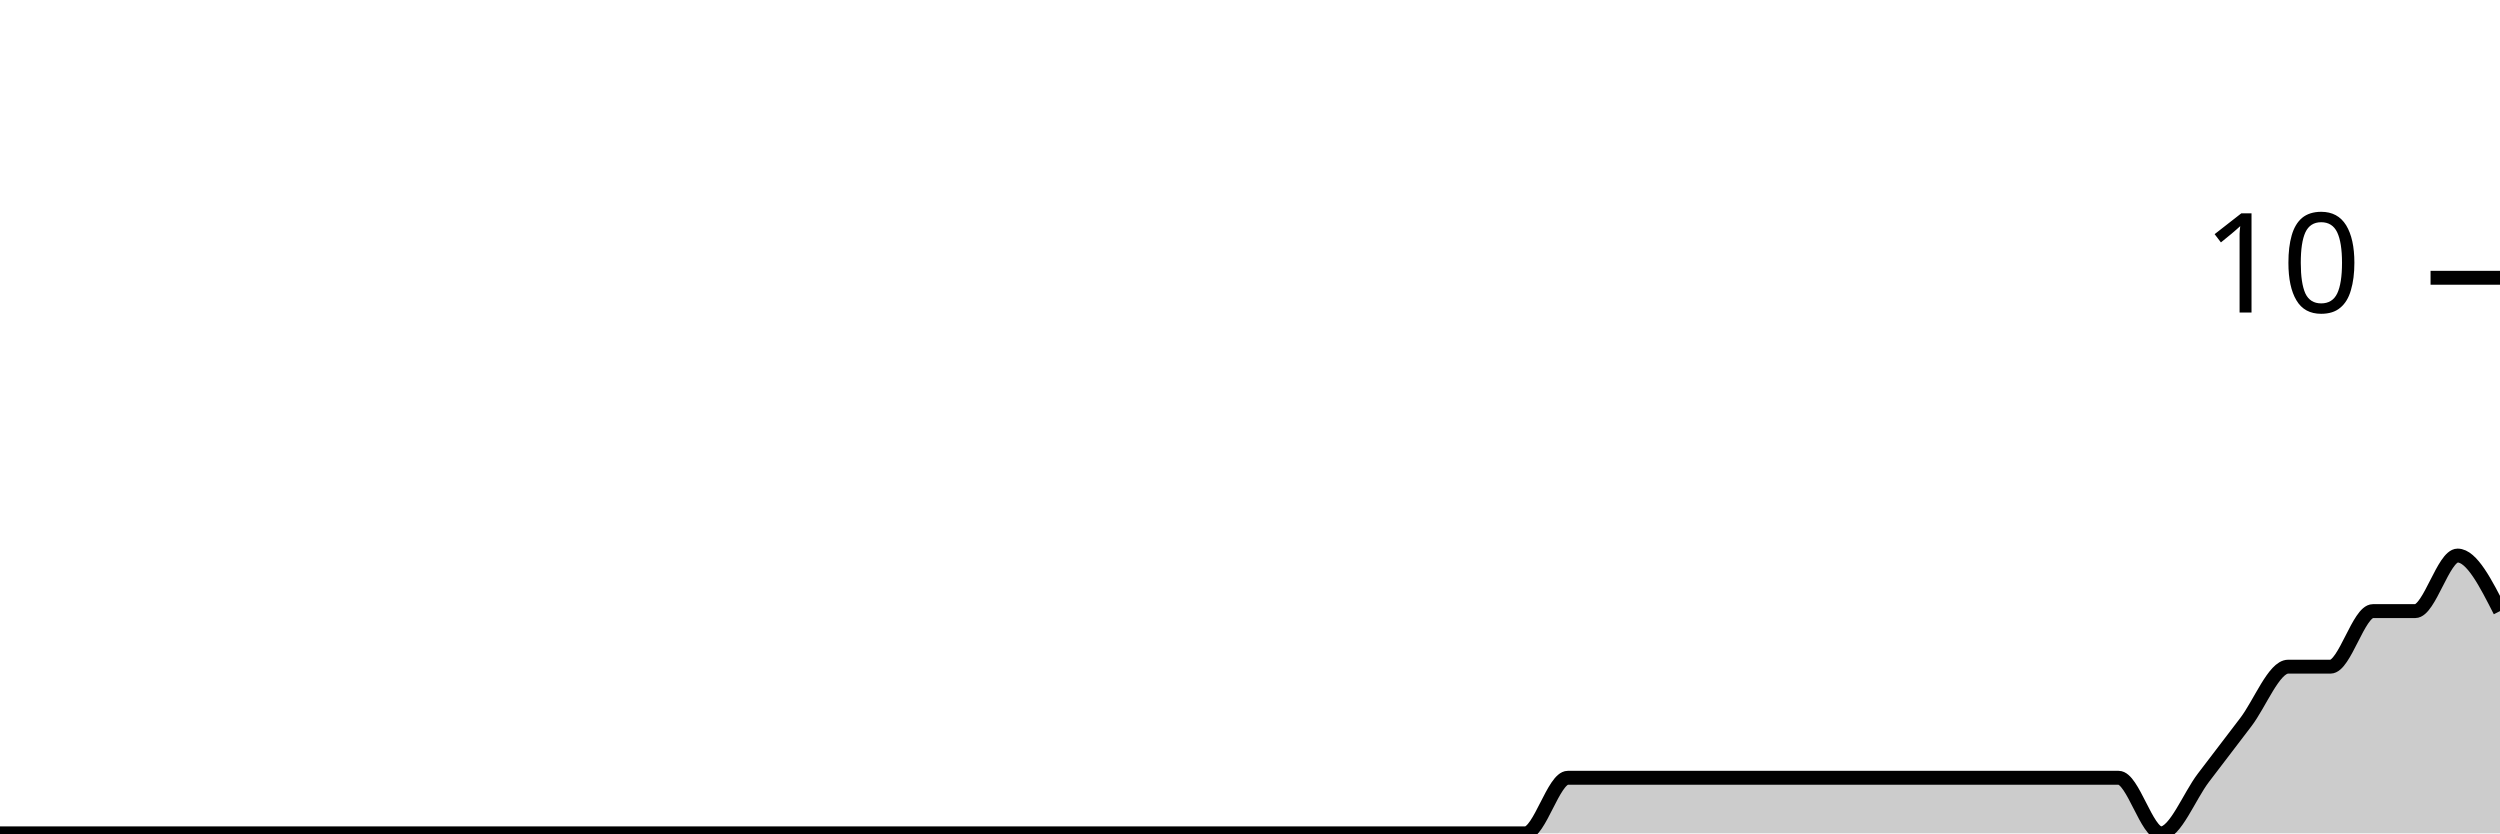
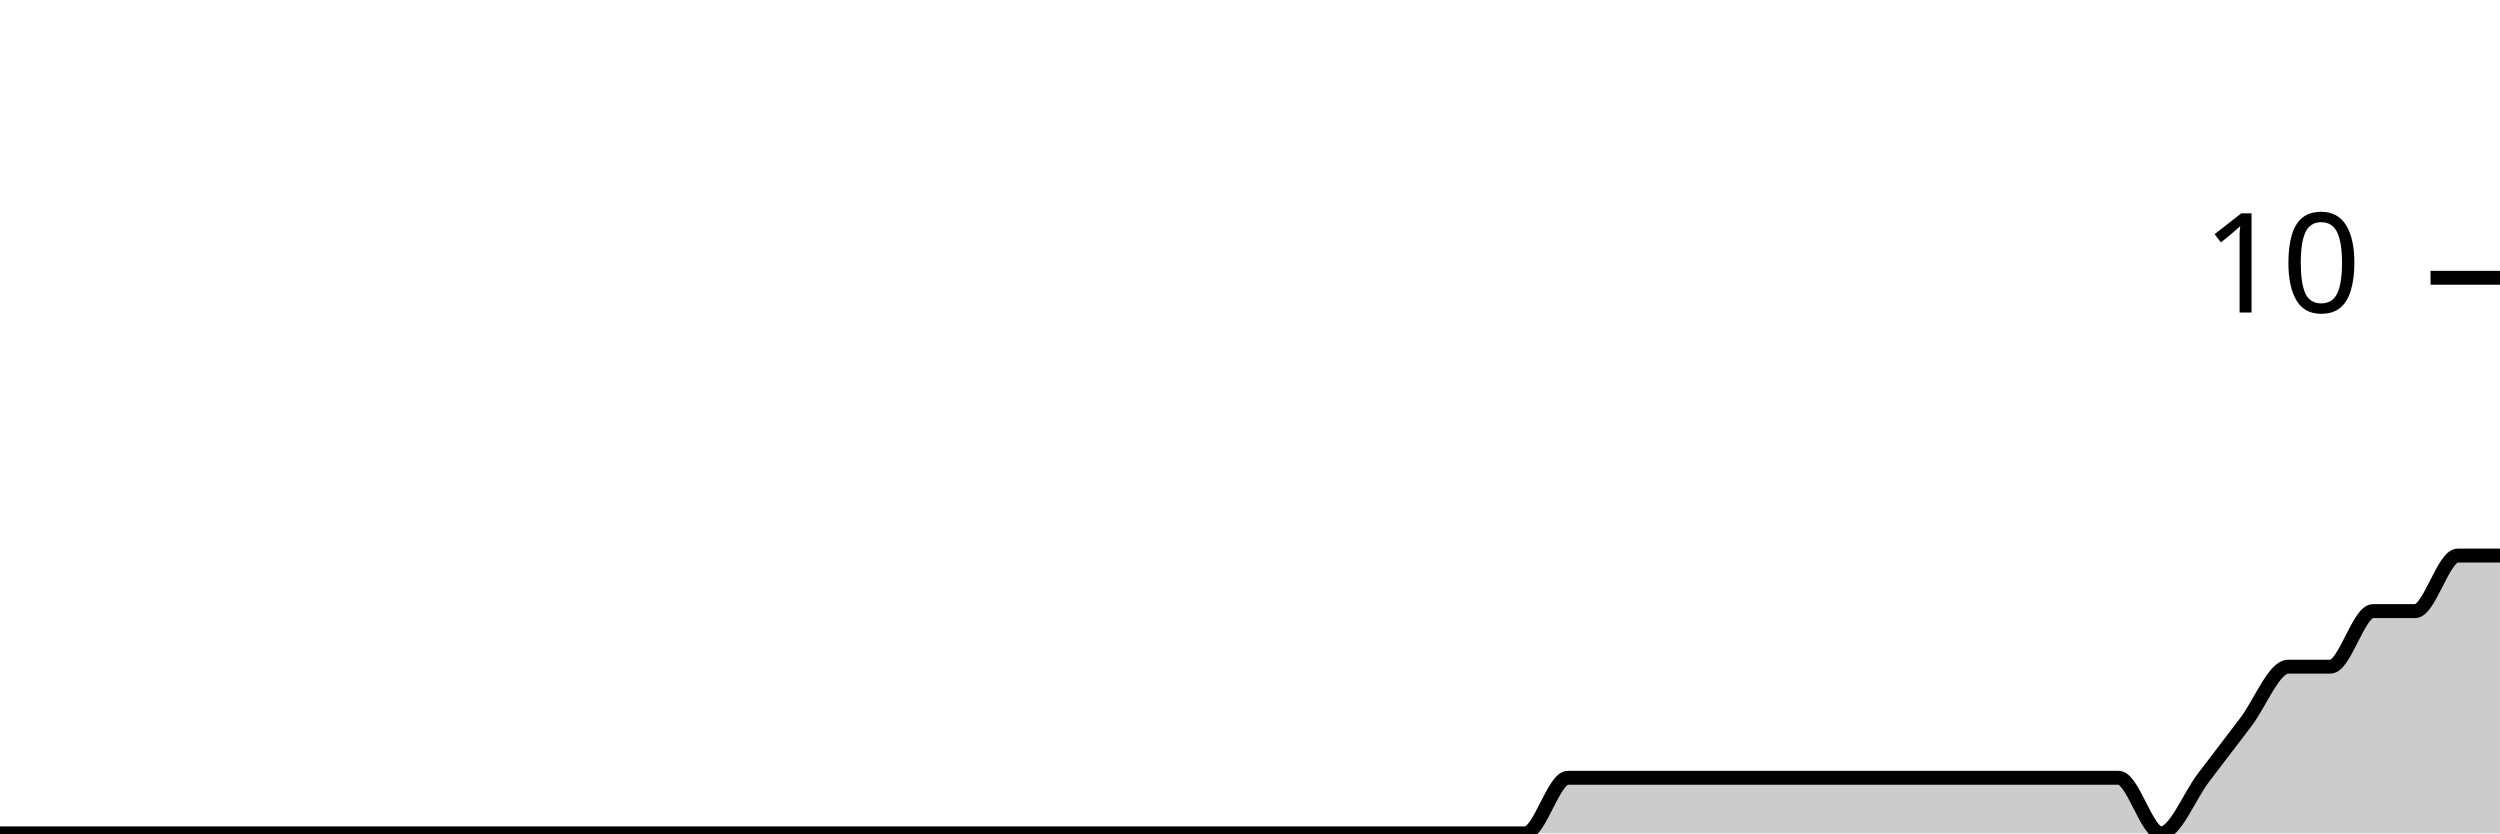
<svg xmlns="http://www.w3.org/2000/svg" viewBox="0 0 180 60">
  <g transform="translate(0,20)">
-     <path class="area" fill="rgba(0, 0, 0, 0.2)" d="M0,40C1.017,40,2.034,40,3.051,40C4.068,40,5.085,40,6.102,40C7.119,40,8.136,40,9.153,40C10.169,40,11.186,40,12.203,40C13.22,40,14.237,40,15.254,40C16.271,40,17.288,40,18.305,40C19.322,40,20.339,40,21.356,40C22.373,40,23.39,40,24.407,40C25.424,40,26.441,40,27.458,40C28.475,40,29.492,40,30.508,40C31.525,40,32.542,40,33.559,40C34.576,40,35.593,40,36.61,40C37.627,40,38.644,40,39.661,40C40.678,40,41.695,40,42.712,40C43.729,40,44.746,40,45.763,40C46.78,40,47.797,40,48.814,40C49.831,40,50.847,40,51.864,40C52.881,40,53.898,40,54.915,40C55.932,40,56.949,40,57.966,40C58.983,40,60,40,61.017,40C62.034,40,63.051,40,64.068,40C65.085,40,66.102,40,67.119,40C68.136,40,69.153,40,70.169,40C71.186,40,72.203,40,73.22,40C74.237,40,75.254,40,76.271,40C77.288,40,78.305,40,79.322,40C80.339,40,81.356,40,82.373,40C83.39,40,84.407,40,85.424,40C86.441,40,87.458,40,88.475,40C89.492,40,90.508,40,91.525,40C92.542,40,93.559,40,94.576,40C95.593,40,96.61,40,97.627,40C98.644,40,99.661,40,100.678,40C101.695,40,102.712,40,103.729,40C104.746,40,105.763,40,106.78,40C107.797,40,108.814,40,109.831,40C110.847,40,111.864,36,112.881,36C113.898,36,114.915,36,115.932,36C116.949,36,117.966,36,118.983,36C120,36,121.017,36,122.034,36C123.051,36,124.068,36,125.085,36C126.102,36,127.119,36,128.136,36C129.153,36,130.169,36,131.186,36C132.203,36,133.22,36,134.237,36C135.254,36,136.271,36,137.288,36C138.305,36,139.322,36,140.339,36C141.356,36,142.373,36,143.39,36C144.407,36,145.424,36,146.441,36C147.458,36,148.475,36,149.492,36C150.508,36,151.525,36,152.542,36C153.559,36,154.576,40,155.593,40C156.61,40,157.627,37.333,158.644,36C159.661,34.667,160.678,33.333,161.695,32C162.712,30.667,163.729,28,164.746,28C165.763,28,166.78,28,167.797,28C168.814,28,169.831,24,170.847,24C171.864,24,172.881,24,173.898,24C174.915,24,175.932,20,176.949,20C177.966,20,178.983,22,180,24L180,40C178.983,40,177.966,40,176.949,40C175.932,40,174.915,40,173.898,40C172.881,40,171.864,40,170.847,40C169.831,40,168.814,40,167.797,40C166.78,40,165.763,40,164.746,40C163.729,40,162.712,40,161.695,40C160.678,40,159.661,40,158.644,40C157.627,40,156.61,40,155.593,40C154.576,40,153.559,40,152.542,40C151.525,40,150.508,40,149.492,40C148.475,40,147.458,40,146.441,40C145.424,40,144.407,40,143.39,40C142.373,40,141.356,40,140.339,40C139.322,40,138.305,40,137.288,40C136.271,40,135.254,40,134.237,40C133.22,40,132.203,40,131.186,40C130.169,40,129.153,40,128.136,40C127.119,40,126.102,40,125.085,40C124.068,40,123.051,40,122.034,40C121.017,40,120,40,118.983,40C117.966,40,116.949,40,115.932,40C114.915,40,113.898,40,112.881,40C111.864,40,110.847,40,109.831,40C108.814,40,107.797,40,106.78,40C105.763,40,104.746,40,103.729,40C102.712,40,101.695,40,100.678,40C99.661,40,98.644,40,97.627,40C96.61,40,95.593,40,94.576,40C93.559,40,92.542,40,91.525,40C90.508,40,89.492,40,88.475,40C87.458,40,86.441,40,85.424,40C84.407,40,83.39,40,82.373,40C81.356,40,80.339,40,79.322,40C78.305,40,77.288,40,76.271,40C75.254,40,74.237,40,73.22,40C72.203,40,71.186,40,70.169,40C69.153,40,68.136,40,67.119,40C66.102,40,65.085,40,64.068,40C63.051,40,62.034,40,61.017,40C60,40,58.983,40,57.966,40C56.949,40,55.932,40,54.915,40C53.898,40,52.881,40,51.864,40C50.847,40,49.831,40,48.814,40C47.797,40,46.78,40,45.763,40C44.746,40,43.729,40,42.712,40C41.695,40,40.678,40,39.661,40C38.644,40,37.627,40,36.61,40C35.593,40,34.576,40,33.559,40C32.542,40,31.525,40,30.508,40C29.492,40,28.475,40,27.458,40C26.441,40,25.424,40,24.407,40C23.39,40,22.373,40,21.356,40C20.339,40,19.322,40,18.305,40C17.288,40,16.271,40,15.254,40C14.237,40,13.22,40,12.203,40C11.186,40,10.169,40,9.153,40C8.136,40,7.119,40,6.102,40C5.085,40,4.068,40,3.051,40C2.034,40,1.017,40,0,40Z" />
-     <path class="line" stroke="black" fill="none" d="M0,40C1.017,40,2.034,40,3.051,40C4.068,40,5.085,40,6.102,40C7.119,40,8.136,40,9.153,40C10.169,40,11.186,40,12.203,40C13.22,40,14.237,40,15.254,40C16.271,40,17.288,40,18.305,40C19.322,40,20.339,40,21.356,40C22.373,40,23.39,40,24.407,40C25.424,40,26.441,40,27.458,40C28.475,40,29.492,40,30.508,40C31.525,40,32.542,40,33.559,40C34.576,40,35.593,40,36.61,40C37.627,40,38.644,40,39.661,40C40.678,40,41.695,40,42.712,40C43.729,40,44.746,40,45.763,40C46.78,40,47.797,40,48.814,40C49.831,40,50.847,40,51.864,40C52.881,40,53.898,40,54.915,40C55.932,40,56.949,40,57.966,40C58.983,40,60,40,61.017,40C62.034,40,63.051,40,64.068,40C65.085,40,66.102,40,67.119,40C68.136,40,69.153,40,70.169,40C71.186,40,72.203,40,73.22,40C74.237,40,75.254,40,76.271,40C77.288,40,78.305,40,79.322,40C80.339,40,81.356,40,82.373,40C83.39,40,84.407,40,85.424,40C86.441,40,87.458,40,88.475,40C89.492,40,90.508,40,91.525,40C92.542,40,93.559,40,94.576,40C95.593,40,96.61,40,97.627,40C98.644,40,99.661,40,100.678,40C101.695,40,102.712,40,103.729,40C104.746,40,105.763,40,106.78,40C107.797,40,108.814,40,109.831,40C110.847,40,111.864,36,112.881,36C113.898,36,114.915,36,115.932,36C116.949,36,117.966,36,118.983,36C120,36,121.017,36,122.034,36C123.051,36,124.068,36,125.085,36C126.102,36,127.119,36,128.136,36C129.153,36,130.169,36,131.186,36C132.203,36,133.22,36,134.237,36C135.254,36,136.271,36,137.288,36C138.305,36,139.322,36,140.339,36C141.356,36,142.373,36,143.39,36C144.407,36,145.424,36,146.441,36C147.458,36,148.475,36,149.492,36C150.508,36,151.525,36,152.542,36C153.559,36,154.576,40,155.593,40C156.61,40,157.627,37.333,158.644,36C159.661,34.667,160.678,33.333,161.695,32C162.712,30.667,163.729,28,164.746,28C165.763,28,166.78,28,167.797,28C168.814,28,169.831,24,170.847,24C171.864,24,172.881,24,173.898,24C174.915,24,175.932,20,176.949,20C177.966,20,178.983,22,180,24" />
+     <path class="area" fill="rgba(0, 0, 0, 0.2)" d="M0,40C1.017,40,2.034,40,3.051,40C4.068,40,5.085,40,6.102,40C7.119,40,8.136,40,9.153,40C10.169,40,11.186,40,12.203,40C13.22,40,14.237,40,15.254,40C16.271,40,17.288,40,18.305,40C19.322,40,20.339,40,21.356,40C22.373,40,23.39,40,24.407,40C25.424,40,26.441,40,27.458,40C28.475,40,29.492,40,30.508,40C31.525,40,32.542,40,33.559,40C34.576,40,35.593,40,36.61,40C37.627,40,38.644,40,39.661,40C40.678,40,41.695,40,42.712,40C43.729,40,44.746,40,45.763,40C46.78,40,47.797,40,48.814,40C49.831,40,50.847,40,51.864,40C52.881,40,53.898,40,54.915,40C55.932,40,56.949,40,57.966,40C58.983,40,60,40,61.017,40C62.034,40,63.051,40,64.068,40C65.085,40,66.102,40,67.119,40C68.136,40,69.153,40,70.169,40C71.186,40,72.203,40,73.22,40C74.237,40,75.254,40,76.271,40C77.288,40,78.305,40,79.322,40C80.339,40,81.356,40,82.373,40C83.39,40,84.407,40,85.424,40C86.441,40,87.458,40,88.475,40C89.492,40,90.508,40,91.525,40C92.542,40,93.559,40,94.576,40C95.593,40,96.61,40,97.627,40C98.644,40,99.661,40,100.678,40C101.695,40,102.712,40,103.729,40C104.746,40,105.763,40,106.78,40C107.797,40,108.814,40,109.831,40C110.847,40,111.864,36,112.881,36C113.898,36,114.915,36,115.932,36C116.949,36,117.966,36,118.983,36C120,36,121.017,36,122.034,36C123.051,36,124.068,36,125.085,36C126.102,36,127.119,36,128.136,36C129.153,36,130.169,36,131.186,36C132.203,36,133.22,36,134.237,36C135.254,36,136.271,36,137.288,36C138.305,36,139.322,36,140.339,36C141.356,36,142.373,36,143.39,36C144.407,36,145.424,36,146.441,36C147.458,36,148.475,36,149.492,36C150.508,36,151.525,36,152.542,36C153.559,36,154.576,40,155.593,40C156.61,40,157.627,37.333,158.644,36C159.661,34.667,160.678,33.333,161.695,32C162.712,30.667,163.729,28,164.746,28C165.763,28,166.78,28,167.797,28C168.814,28,169.831,24,170.847,24C171.864,24,172.881,24,173.898,24C174.915,24,175.932,20,176.949,20C177.966,20,178.983,20,180,20L180,40C178.983,40,177.966,40,176.949,40C175.932,40,174.915,40,173.898,40C172.881,40,171.864,40,170.847,40C169.831,40,168.814,40,167.797,40C166.78,40,165.763,40,164.746,40C163.729,40,162.712,40,161.695,40C160.678,40,159.661,40,158.644,40C157.627,40,156.61,40,155.593,40C154.576,40,153.559,40,152.542,40C151.525,40,150.508,40,149.492,40C148.475,40,147.458,40,146.441,40C145.424,40,144.407,40,143.39,40C142.373,40,141.356,40,140.339,40C139.322,40,138.305,40,137.288,40C136.271,40,135.254,40,134.237,40C133.22,40,132.203,40,131.186,40C130.169,40,129.153,40,128.136,40C127.119,40,126.102,40,125.085,40C124.068,40,123.051,40,122.034,40C121.017,40,120,40,118.983,40C117.966,40,116.949,40,115.932,40C114.915,40,113.898,40,112.881,40C111.864,40,110.847,40,109.831,40C108.814,40,107.797,40,106.78,40C105.763,40,104.746,40,103.729,40C102.712,40,101.695,40,100.678,40C99.661,40,98.644,40,97.627,40C96.61,40,95.593,40,94.576,40C93.559,40,92.542,40,91.525,40C90.508,40,89.492,40,88.475,40C87.458,40,86.441,40,85.424,40C84.407,40,83.39,40,82.373,40C81.356,40,80.339,40,79.322,40C78.305,40,77.288,40,76.271,40C75.254,40,74.237,40,73.22,40C72.203,40,71.186,40,70.169,40C69.153,40,68.136,40,67.119,40C66.102,40,65.085,40,64.068,40C63.051,40,62.034,40,61.017,40C60,40,58.983,40,57.966,40C56.949,40,55.932,40,54.915,40C53.898,40,52.881,40,51.864,40C50.847,40,49.831,40,48.814,40C47.797,40,46.78,40,45.763,40C44.746,40,43.729,40,42.712,40C41.695,40,40.678,40,39.661,40C38.644,40,37.627,40,36.61,40C35.593,40,34.576,40,33.559,40C32.542,40,31.525,40,30.508,40C29.492,40,28.475,40,27.458,40C26.441,40,25.424,40,24.407,40C23.39,40,22.373,40,21.356,40C20.339,40,19.322,40,18.305,40C17.288,40,16.271,40,15.254,40C14.237,40,13.22,40,12.203,40C11.186,40,10.169,40,9.153,40C8.136,40,7.119,40,6.102,40C5.085,40,4.068,40,3.051,40C2.034,40,1.017,40,0,40Z" />
+     <path class="line" stroke="black" fill="none" d="M0,40C1.017,40,2.034,40,3.051,40C4.068,40,5.085,40,6.102,40C7.119,40,8.136,40,9.153,40C10.169,40,11.186,40,12.203,40C13.22,40,14.237,40,15.254,40C16.271,40,17.288,40,18.305,40C19.322,40,20.339,40,21.356,40C22.373,40,23.39,40,24.407,40C25.424,40,26.441,40,27.458,40C28.475,40,29.492,40,30.508,40C31.525,40,32.542,40,33.559,40C34.576,40,35.593,40,36.61,40C37.627,40,38.644,40,39.661,40C40.678,40,41.695,40,42.712,40C43.729,40,44.746,40,45.763,40C46.78,40,47.797,40,48.814,40C49.831,40,50.847,40,51.864,40C52.881,40,53.898,40,54.915,40C55.932,40,56.949,40,57.966,40C58.983,40,60,40,61.017,40C62.034,40,63.051,40,64.068,40C65.085,40,66.102,40,67.119,40C68.136,40,69.153,40,70.169,40C71.186,40,72.203,40,73.22,40C74.237,40,75.254,40,76.271,40C77.288,40,78.305,40,79.322,40C80.339,40,81.356,40,82.373,40C83.39,40,84.407,40,85.424,40C86.441,40,87.458,40,88.475,40C89.492,40,90.508,40,91.525,40C92.542,40,93.559,40,94.576,40C95.593,40,96.61,40,97.627,40C98.644,40,99.661,40,100.678,40C101.695,40,102.712,40,103.729,40C104.746,40,105.763,40,106.78,40C107.797,40,108.814,40,109.831,40C110.847,40,111.864,36,112.881,36C113.898,36,114.915,36,115.932,36C116.949,36,117.966,36,118.983,36C120,36,121.017,36,122.034,36C123.051,36,124.068,36,125.085,36C126.102,36,127.119,36,128.136,36C129.153,36,130.169,36,131.186,36C132.203,36,133.22,36,134.237,36C135.254,36,136.271,36,137.288,36C138.305,36,139.322,36,140.339,36C141.356,36,142.373,36,143.39,36C144.407,36,145.424,36,146.441,36C147.458,36,148.475,36,149.492,36C150.508,36,151.525,36,152.542,36C153.559,36,154.576,40,155.593,40C156.61,40,157.627,37.333,158.644,36C159.661,34.667,160.678,33.333,161.695,32C162.712,30.667,163.729,28,164.746,28C165.763,28,166.78,28,167.797,28C168.814,28,169.831,24,170.847,24C171.864,24,172.881,24,173.898,24C174.915,24,175.932,20,176.949,20C177.966,20,178.983,20,180,20" />
    <path class="axis-ceiling" stroke-width="1" stroke="black" fill="none" d="M175,0L180,0" />
    <text class="axis-ceiling-label" font-family="sans-serif" text-anchor="end" font-size="10px" x="170" y="2.5">10</text>
  </g>
</svg>
